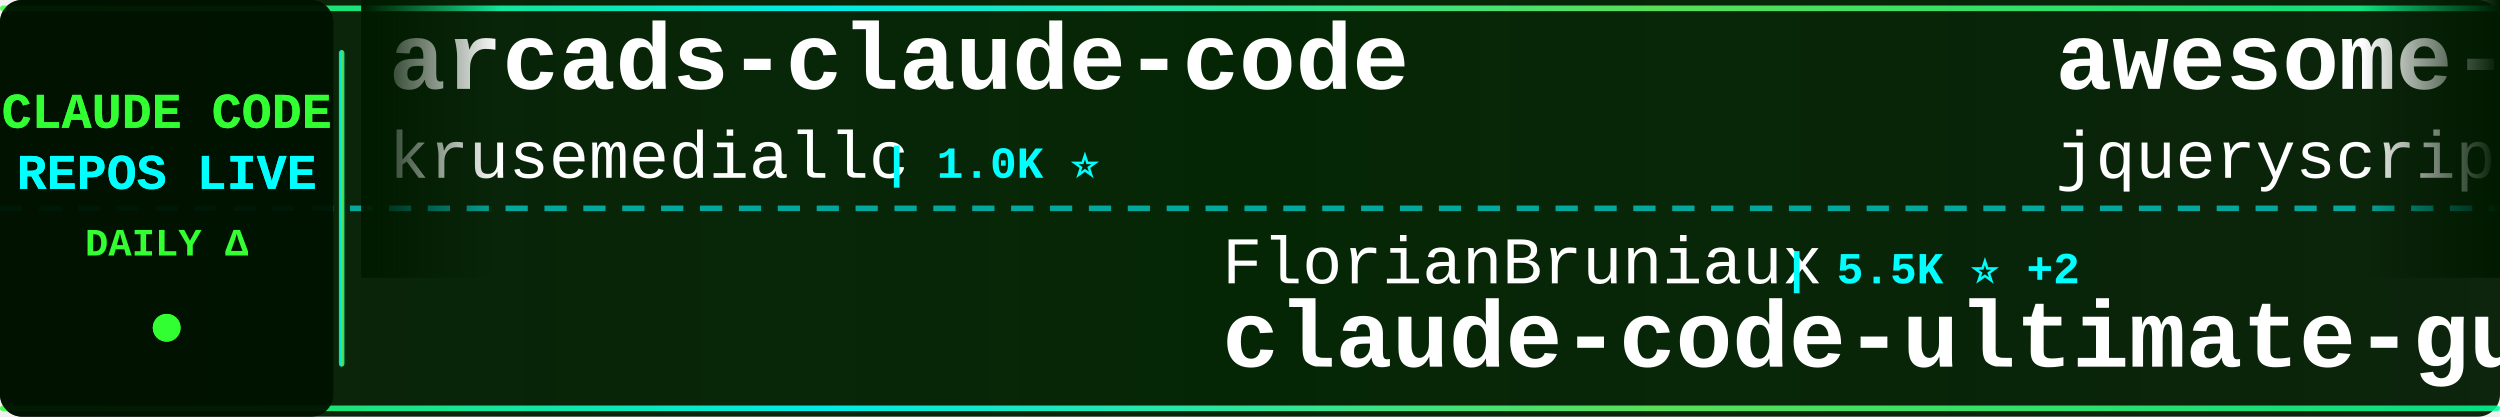
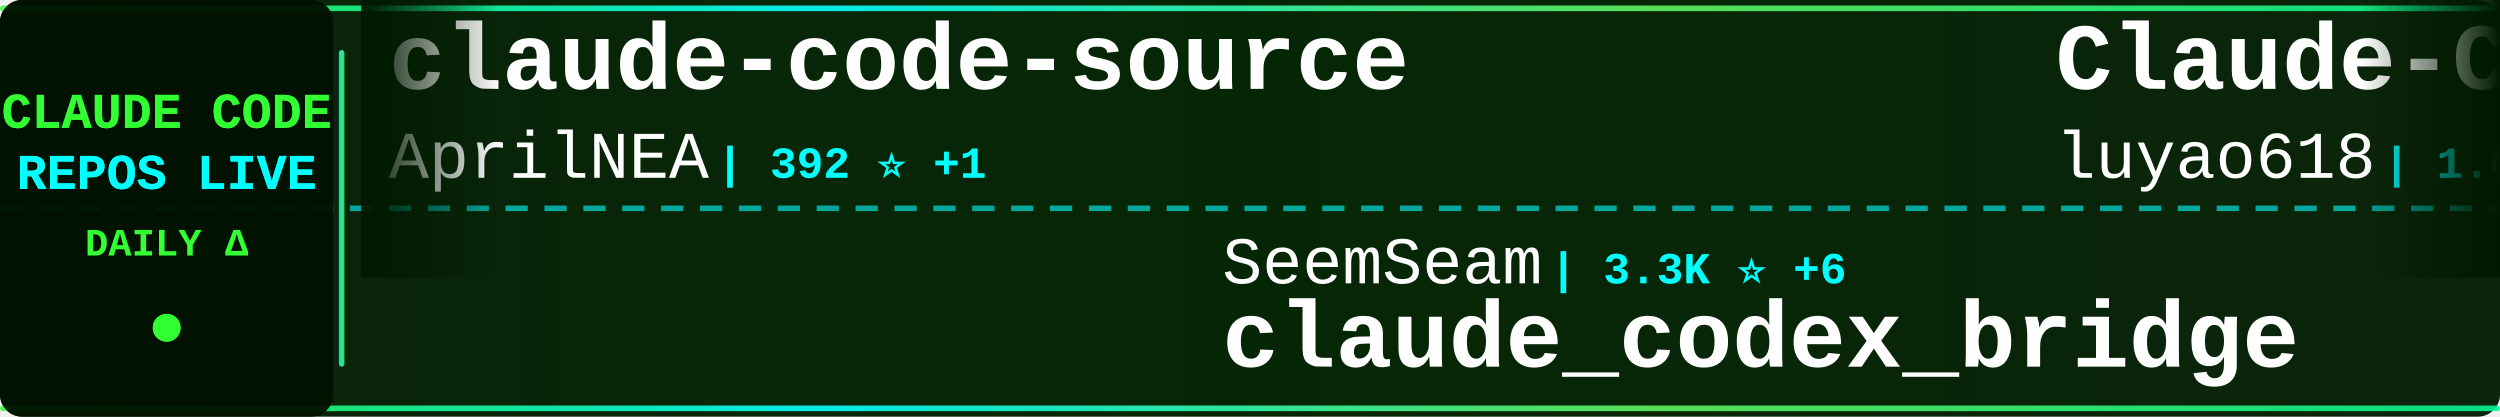
<svg xmlns="http://www.w3.org/2000/svg" width="900" height="150">
  <defs>
    <linearGradient id="tickerBg" x1="0%" y1="0%" x2="100%" y2="0%">
      <stop offset="0%" style="stop-color:#001a00;stop-opacity:0.95" />
      <stop offset="50%" style="stop-color:#002200;stop-opacity:0.98" />
      <stop offset="100%" style="stop-color:#001a00;stop-opacity:0.95" />
    </linearGradient>
    <linearGradient id="borderGrad" x1="0%" y1="0%" x2="100%" y2="0%">
      <stop offset="0%" style="stop-color:#33ff33;stop-opacity:0.85">
        <animate attributeName="stop-opacity" values="0.85;1;0.85" dur="2s" repeatCount="indefinite" />
      </stop>
      <stop offset="33%" style="stop-color:#00ffff;stop-opacity:0.9">
        <animate attributeName="stop-opacity" values="0.9;1;0.9" dur="2.2s" repeatCount="indefinite" />
      </stop>
      <stop offset="66%" style="stop-color:#66ff66;stop-opacity:0.85">
        <animate attributeName="stop-opacity" values="0.85;1;0.85" dur="1.8s" repeatCount="indefinite" />
      </stop>
      <stop offset="100%" style="stop-color:#00ff99;stop-opacity:0.85">
        <animate attributeName="stop-opacity" values="0.85;1;0.85" dur="2s" repeatCount="indefinite" />
      </stop>
    </linearGradient>
    <filter id="textGlow">
      <feGaussianBlur stdDeviation="0.1" result="coloredBlur" />
      <feMerge>
        <feMergeNode in="coloredBlur" />
        <feMergeNode in="SourceGraphic" />
      </feMerge>
    </filter>
    <filter id="metricGlow">
      <feGaussianBlur stdDeviation="0.2" result="coloredBlur" />
      <feMerge>
        <feMergeNode in="coloredBlur" />
        <feMergeNode in="SourceGraphic" />
      </feMerge>
    </filter>
    <linearGradient id="leftFade" x1="0%" y1="0%" x2="100%" y2="0%">
      <stop offset="0%" style="stop-color:#001a00;stop-opacity:1" />
      <stop offset="100%" style="stop-color:#001a00;stop-opacity:0" />
    </linearGradient>
    <linearGradient id="rightFade" x1="0%" y1="0%" x2="100%" y2="0%">
      <stop offset="0%" style="stop-color:#001a00;stop-opacity:0" />
      <stop offset="100%" style="stop-color:#001a00;stop-opacity:1" />
    </linearGradient>
  </defs>
  <rect width="900" height="150" fill="url(#tickerBg)" rx="8" />
  <rect x="0" y="2" width="900" height="2" fill="url(#borderGrad)" rx="1" />
  <rect x="0" y="146" width="900" height="2" fill="url(#borderGrad)" rx="1" />
  <line x1="0" y1="75" x2="900" y2="75" stroke="#00ffff" stroke-width="2" stroke-dasharray="8 6" opacity="0.6" />
  <rect x="0" y="0" width="120" height="150" fill="#001100" opacity="0.95" rx="8" />
  <text x="60" y="46" font-family="'Courier New', monospace" font-size="18" font-weight="bold" fill="#33ff33" text-anchor="middle" filter="url(#textGlow)">
    CLAUDE CODE
  </text>
  <text x="60" y="68" font-family="'Courier New', monospace" font-size="18" font-weight="bold" fill="#00ffff" text-anchor="middle" filter="url(#textGlow)">
    REPOS LIVE
  </text>
  <text x="60" y="92" font-family="'Courier New', monospace" font-size="14" font-weight="bold" fill="#33ff33" text-anchor="middle">
    DAILY Δ
  </text>
  <circle cx="60" cy="118" r="5" fill="#33ff33" filter="url(#metricGlow)">
    <animate attributeName="r" values="4;6;4" dur="1.5s" repeatCount="indefinite" />
    <animate attributeName="opacity" values="0.6;1;0.6" dur="1.5s" repeatCount="indefinite" />
  </circle>
  <rect x="122" y="18" width="2" height="114" fill="url(#borderGrad)" rx="1" />
  <clipPath id="tickerClip">
    <rect x="130" y="0" width="770" height="150" />
  </clipPath>
  <g clip-path="url(#tickerClip)">
    <g id="tickerItems">
      <animateTransform attributeName="transform" attributeType="XML" type="translate" from="0 0" to="-3000 0" dur="54s" repeatCount="indefinite" />
      <g transform="translate(0, 0)">
-         <text x="140" y="32" font-family="'Courier New', monospace" font-size="34" font-weight="bold" fill="#ffffff">arcads-claude-code</text>
-         <text x="140" y="64" font-family="'Courier New', monospace" font-size="24" font-weight="normal" fill="#ffffff" opacity="1.0">krusemediallc</text>
-         <text x="318" y="64" font-family="'Courier New', monospace" font-size="16" font-weight="bold" fill="#00ffff"> | 1.0K ⭐</text>
+         <text x="140" y="32" font-family="'Courier New', monospace" font-size="34" font-weight="bold" fill="#ffffff">claude-code-source</text>
+         <text x="140" y="64" font-family="'Courier New', monospace" font-size="24" font-weight="normal" fill="#ffffff" opacity="1.0">AprilNEA</text>
+         <text x="258" y="64" font-family="'Courier New', monospace" font-size="16" font-weight="bold" fill="#00ffff"> | 392 ⭐ +1</text>
      </g>
      <g transform="translate(300, 0)">
-         <text x="140" y="102" font-family="'Courier New', monospace" font-size="24" font-weight="normal" fill="#ffffff" opacity="1.0">FlorianBruniaux</text>
-         <text x="342" y="102" font-family="'Courier New', monospace" font-size="16" font-weight="bold" fill="#00ffff"> | 5.5K ⭐ +2</text>
-         <text x="140" y="132" font-family="'Courier New', monospace" font-size="34" font-weight="bold" fill="#ffffff">claude-code-ultimate-gui...</text>
+         <text x="140" y="102" font-family="'Courier New', monospace" font-size="24" font-weight="normal" fill="#ffffff" opacity="1.0">SeemSeam</text>
+         <text x="258" y="102" font-family="'Courier New', monospace" font-size="16" font-weight="bold" fill="#00ffff"> | 3.3K ⭐ +6</text>
+         <text x="140" y="132" font-family="'Courier New', monospace" font-size="34" font-weight="bold" fill="#ffffff">claude_codex_bridge</text>
      </g>
      <g transform="translate(600, 0)">
-         <text x="140" y="32" font-family="'Courier New', monospace" font-size="34" font-weight="bold" fill="#ffffff">awesome-claude-code</text>
-         <text x="140" y="64" font-family="'Courier New', monospace" font-size="24" font-weight="normal" fill="#ffffff" opacity="1.0">jqueryscript</text>
-         <text x="306" y="64" font-family="'Courier New', monospace" font-size="16" font-weight="bold" fill="#00ffff"> | 467 ⭐</text>
+         <text x="140" y="32" font-family="'Courier New', monospace" font-size="34" font-weight="bold" fill="#ffffff">Claude-Code-Source-Study</text>
+         <text x="140" y="64" font-family="'Courier New', monospace" font-size="24" font-weight="normal" fill="#ffffff" opacity="1.0">luyao618</text>
+         <text x="258" y="64" font-family="'Courier New', monospace" font-size="16" font-weight="bold" fill="#00ffff"> | 1.6K ⭐ +3</text>
      </g>
      <g transform="translate(900, 0)">
-         <text x="140" y="102" font-family="'Courier New', monospace" font-size="24" font-weight="normal" fill="#ffffff" opacity="1.0">chauncygu</text>
-         <text x="270" y="102" font-family="'Courier New', monospace" font-size="16" font-weight="bold" fill="#00ffff"> | 2.8K ⭐ +1</text>
-         <text x="140" y="132" font-family="'Courier New', monospace" font-size="34" font-weight="bold" fill="#ffffff">collection-claude-code-s...</text>
+         <text x="140" y="102" font-family="'Courier New', monospace" font-size="24" font-weight="normal" fill="#ffffff" opacity="1.0">multica-ai</text>
+         <text x="282" y="102" font-family="'Courier New', monospace" font-size="16" font-weight="bold" fill="#00ffff"> | 193.6K ⭐ +388</text>
+         <text x="140" y="132" font-family="'Courier New', monospace" font-size="34" font-weight="bold" fill="#ffffff">andrej-karpathy-skills</text>
      </g>
      <g transform="translate(1200, 0)">
-         <text x="140" y="32" font-family="'Courier New', monospace" font-size="34" font-weight="bold" fill="#ffffff">Claude-Code</text>
-         <text x="140" y="64" font-family="'Courier New', monospace" font-size="24" font-weight="normal" fill="#ffffff" opacity="1.0">KPR111</text>
-         <text x="234" y="64" font-family="'Courier New', monospace" font-size="16" font-weight="bold" fill="#00ffff"> | 18 ⭐</text>
+         <text x="140" y="32" font-family="'Courier New', monospace" font-size="34" font-weight="bold" fill="#ffffff">claude-code</text>
+         <text x="140" y="64" font-family="'Courier New', monospace" font-size="24" font-weight="normal" fill="#ffffff" opacity="1.0">VineeTagarwaL-code</text>
+         <text x="378" y="64" font-family="'Courier New', monospace" font-size="16" font-weight="bold" fill="#00ffff"> | 274 ⭐</text>
      </g>
      <g transform="translate(1500, 0)">
-         <text x="140" y="102" font-family="'Courier New', monospace" font-size="24" font-weight="normal" fill="#ffffff" opacity="1.0">darcyegb</text>
-         <text x="258" y="102" font-family="'Courier New', monospace" font-size="16" font-weight="bold" fill="#00ffff"> | 748 ⭐</text>
-         <text x="140" y="132" font-family="'Courier New', monospace" font-size="34" font-weight="bold" fill="#ffffff">ClaudeCodeAgents</text>
+         <text x="140" y="102" font-family="'Courier New', monospace" font-size="24" font-weight="normal" fill="#ffffff" opacity="1.0">digitalsamba</text>
+         <text x="306" y="102" font-family="'Courier New', monospace" font-size="16" font-weight="bold" fill="#00ffff"> | 1.8K ⭐ +9</text>
+         <text x="140" y="132" font-family="'Courier New', monospace" font-size="34" font-weight="bold" fill="#ffffff">claude-code-video-toolki...</text>
      </g>
      <g transform="translate(1800, 0)">
-         <text x="140" y="32" font-family="'Courier New', monospace" font-size="34" font-weight="bold" fill="#ffffff">Claude-Code-Usage-Monito...</text>
-         <text x="140" y="64" font-family="'Courier New', monospace" font-size="24" font-weight="normal" fill="#ffffff" opacity="1.0">Maciek-roboblog</text>
-         <text x="342" y="64" font-family="'Courier New', monospace" font-size="16" font-weight="bold" fill="#00ffff"> | 8.5K ⭐ +2</text>
+         <text x="140" y="32" font-family="'Courier New', monospace" font-size="34" font-weight="bold" fill="#ffffff">claude-code-spec-workflo...</text>
+         <text x="140" y="64" font-family="'Courier New', monospace" font-size="24" font-weight="normal" fill="#ffffff" opacity="1.0">Pimzino</text>
+         <text x="246" y="64" font-family="'Courier New', monospace" font-size="16" font-weight="bold" fill="#00ffff"> | 3.8K ⭐ +2</text>
      </g>
      <g transform="translate(2100, 0)">
-         <text x="140" y="102" font-family="'Courier New', monospace" font-size="24" font-weight="normal" fill="#ffffff" opacity="1.0">feiskyer</text>
-         <text x="258" y="102" font-family="'Courier New', monospace" font-size="16" font-weight="bold" fill="#00ffff"> | 1.6K ⭐</text>
-         <text x="140" y="132" font-family="'Courier New', monospace" font-size="34" font-weight="bold" fill="#ffffff">claude-code-settings</text>
+         <text x="140" y="102" font-family="'Courier New', monospace" font-size="24" font-weight="normal" fill="#ffffff" opacity="1.0">isboyjc</text>
+         <text x="246" y="102" font-family="'Courier New', monospace" font-size="16" font-weight="bold" fill="#00ffff"> | 162 ⭐</text>
+         <text x="140" y="132" font-family="'Courier New', monospace" font-size="34" font-weight="bold" fill="#ffffff">claude-code</text>
      </g>
      <g transform="translate(2400, 0)">
-         <text x="140" y="32" font-family="'Courier New', monospace" font-size="34" font-weight="bold" fill="#ffffff">claude-code-telegram</text>
-         <text x="140" y="64" font-family="'Courier New', monospace" font-size="24" font-weight="normal" fill="#ffffff" opacity="1.0">RichardAtCT</text>
-         <text x="294" y="64" font-family="'Courier New', monospace" font-size="16" font-weight="bold" fill="#00ffff"> | 2.7K ⭐</text>
+         <text x="140" y="32" font-family="'Courier New', monospace" font-size="34" font-weight="bold" fill="#ffffff">claude-code</text>
+         <text x="140" y="64" font-family="'Courier New', monospace" font-size="24" font-weight="normal" fill="#ffffff" opacity="1.0">T-Lab-CUHKSZ</text>
+         <text x="306" y="64" font-family="'Courier New', monospace" font-size="16" font-weight="bold" fill="#00ffff"> | 326 ⭐</text>
      </g>
      <g transform="translate(2700, 0)">
-         <text x="140" y="102" font-family="'Courier New', monospace" font-size="24" font-weight="normal" fill="#ffffff" opacity="1.0">JrCx7scC</text>
-         <text x="258" y="102" font-family="'Courier New', monospace" font-size="16" font-weight="bold" fill="#00ffff"> | 371 ⭐</text>
-         <text x="140" y="132" font-family="'Courier New', monospace" font-size="34" font-weight="bold" fill="#ffffff">claude-code-source</text>
+         <text x="140" y="102" font-family="'Courier New', monospace" font-size="24" font-weight="normal" fill="#ffffff" opacity="1.0">Onewon</text>
+         <text x="234" y="102" font-family="'Courier New', monospace" font-size="16" font-weight="bold" fill="#00ffff"> | 181 ⭐</text>
+         <text x="140" y="132" font-family="'Courier New', monospace" font-size="34" font-weight="bold" fill="#ffffff">claude-code</text>
      </g>
      <g transform="translate(3000, 0)">
-         <text x="140" y="32" font-family="'Courier New', monospace" font-size="34" font-weight="bold" fill="#ffffff">arcads-claude-code</text>
-         <text x="140" y="64" font-family="'Courier New', monospace" font-size="24" font-weight="normal" fill="#ffffff" opacity="1.0">krusemediallc</text>
-         <text x="318" y="64" font-family="'Courier New', monospace" font-size="16" font-weight="bold" fill="#00ffff"> | 1.0K ⭐</text>
+         <text x="140" y="32" font-family="'Courier New', monospace" font-size="34" font-weight="bold" fill="#ffffff">claude-code-source</text>
+         <text x="140" y="64" font-family="'Courier New', monospace" font-size="24" font-weight="normal" fill="#ffffff" opacity="1.0">AprilNEA</text>
+         <text x="258" y="64" font-family="'Courier New', monospace" font-size="16" font-weight="bold" fill="#00ffff"> | 392 ⭐ +1</text>
      </g>
      <g transform="translate(3300, 0)">
-         <text x="140" y="102" font-family="'Courier New', monospace" font-size="24" font-weight="normal" fill="#ffffff" opacity="1.0">FlorianBruniaux</text>
-         <text x="342" y="102" font-family="'Courier New', monospace" font-size="16" font-weight="bold" fill="#00ffff"> | 5.5K ⭐ +2</text>
-         <text x="140" y="132" font-family="'Courier New', monospace" font-size="34" font-weight="bold" fill="#ffffff">claude-code-ultimate-gui...</text>
+         <text x="140" y="102" font-family="'Courier New', monospace" font-size="24" font-weight="normal" fill="#ffffff" opacity="1.0">SeemSeam</text>
+         <text x="258" y="102" font-family="'Courier New', monospace" font-size="16" font-weight="bold" fill="#00ffff"> | 3.3K ⭐ +6</text>
+         <text x="140" y="132" font-family="'Courier New', monospace" font-size="34" font-weight="bold" fill="#ffffff">claude_codex_bridge</text>
      </g>
      <g transform="translate(3600, 0)">
-         <text x="140" y="32" font-family="'Courier New', monospace" font-size="34" font-weight="bold" fill="#ffffff">awesome-claude-code</text>
-         <text x="140" y="64" font-family="'Courier New', monospace" font-size="24" font-weight="normal" fill="#ffffff" opacity="1.0">jqueryscript</text>
-         <text x="306" y="64" font-family="'Courier New', monospace" font-size="16" font-weight="bold" fill="#00ffff"> | 467 ⭐</text>
+         <text x="140" y="32" font-family="'Courier New', monospace" font-size="34" font-weight="bold" fill="#ffffff">Claude-Code-Source-Study</text>
+         <text x="140" y="64" font-family="'Courier New', monospace" font-size="24" font-weight="normal" fill="#ffffff" opacity="1.0">luyao618</text>
+         <text x="258" y="64" font-family="'Courier New', monospace" font-size="16" font-weight="bold" fill="#00ffff"> | 1.6K ⭐ +3</text>
      </g>
      <g transform="translate(3900, 0)">
-         <text x="140" y="102" font-family="'Courier New', monospace" font-size="24" font-weight="normal" fill="#ffffff" opacity="1.0">chauncygu</text>
-         <text x="270" y="102" font-family="'Courier New', monospace" font-size="16" font-weight="bold" fill="#00ffff"> | 2.8K ⭐ +1</text>
-         <text x="140" y="132" font-family="'Courier New', monospace" font-size="34" font-weight="bold" fill="#ffffff">collection-claude-code-s...</text>
+         <text x="140" y="102" font-family="'Courier New', monospace" font-size="24" font-weight="normal" fill="#ffffff" opacity="1.0">multica-ai</text>
+         <text x="282" y="102" font-family="'Courier New', monospace" font-size="16" font-weight="bold" fill="#00ffff"> | 193.6K ⭐ +388</text>
+         <text x="140" y="132" font-family="'Courier New', monospace" font-size="34" font-weight="bold" fill="#ffffff">andrej-karpathy-skills</text>
      </g>
    </g>
  </g>
  <rect x="130" y="0" width="50" height="100" fill="url(#leftFade)" />
  <rect x="850" y="0" width="50" height="100" fill="url(#rightFade)" />
</svg>
